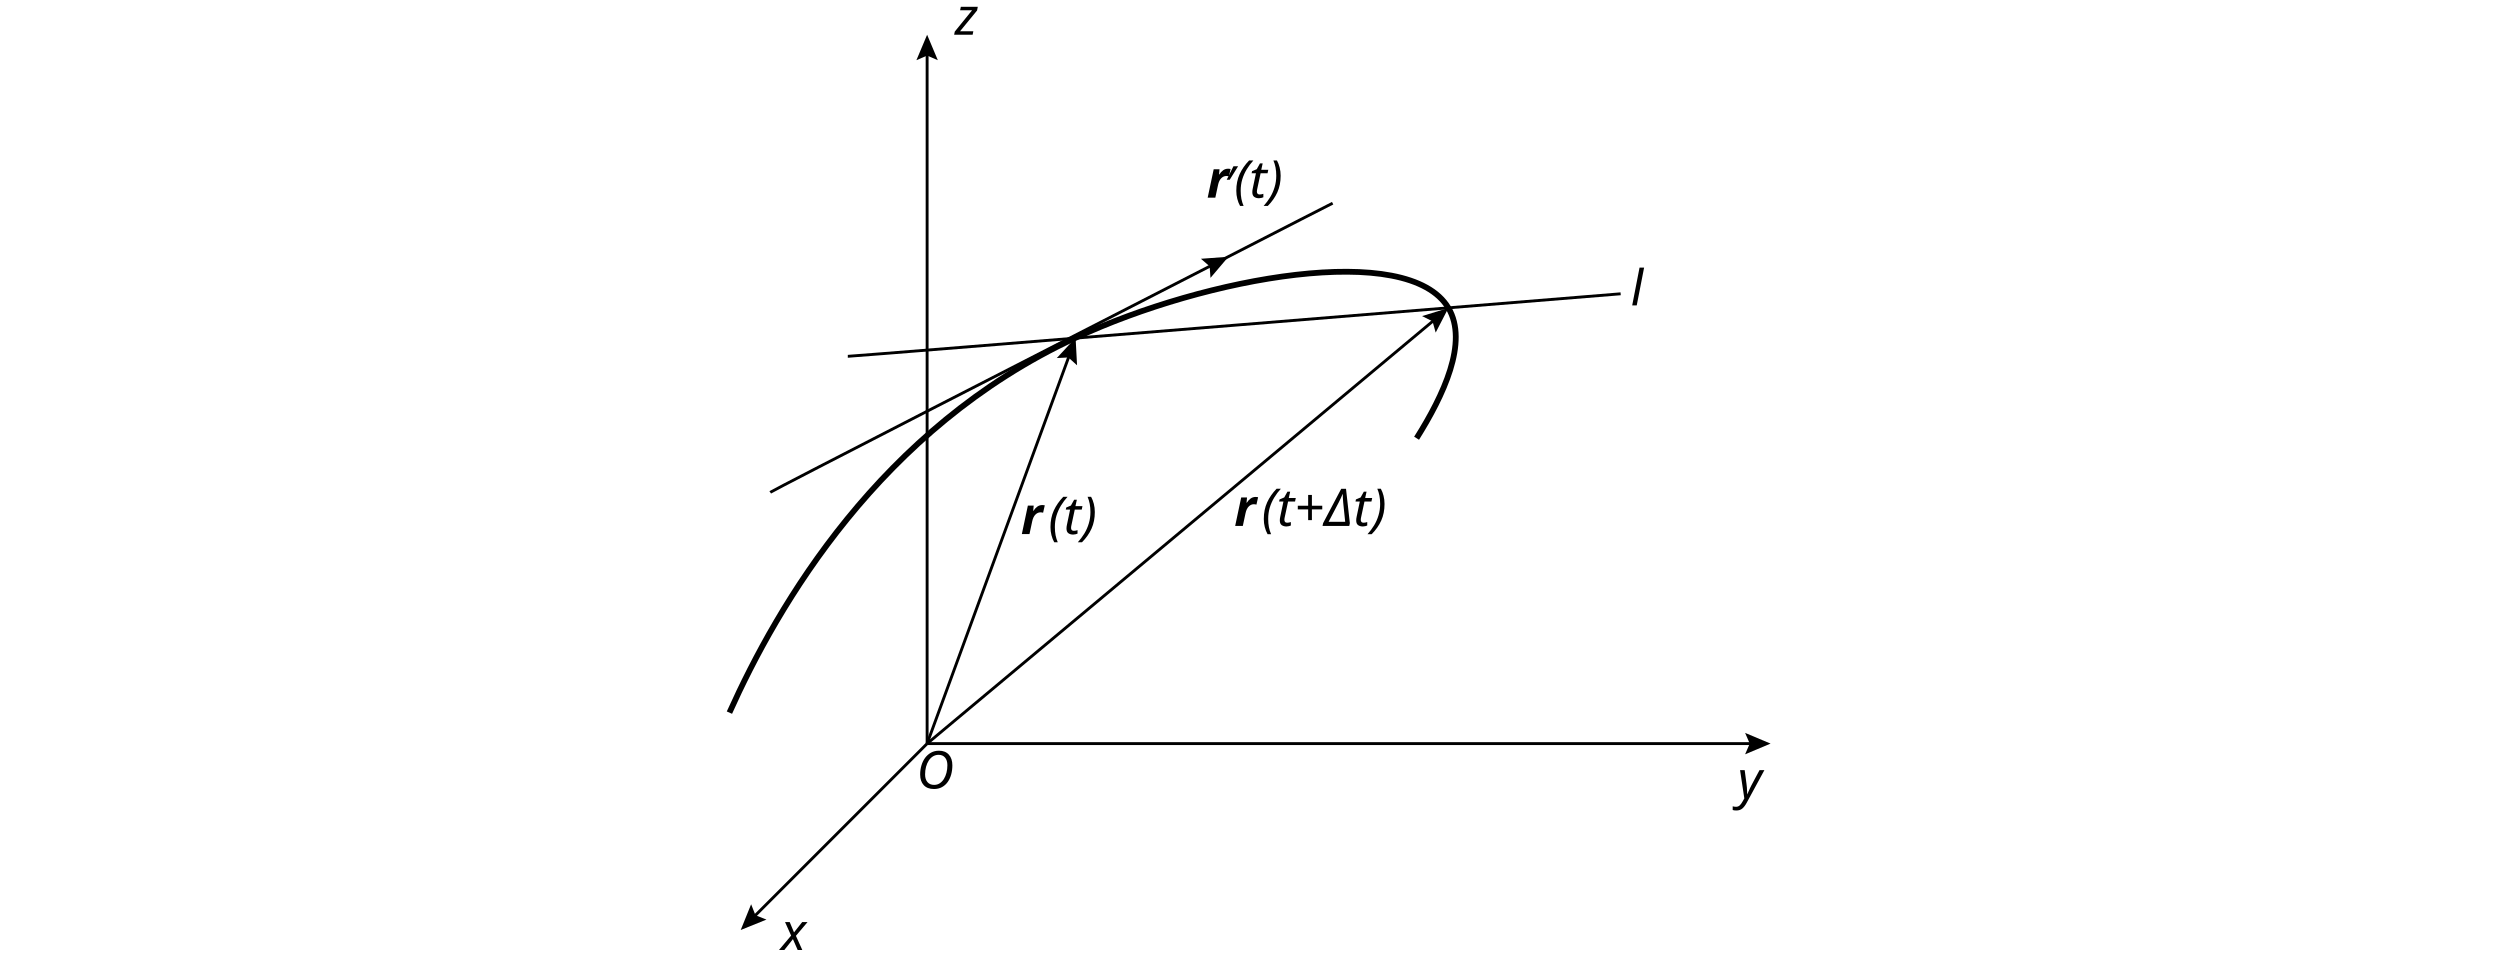
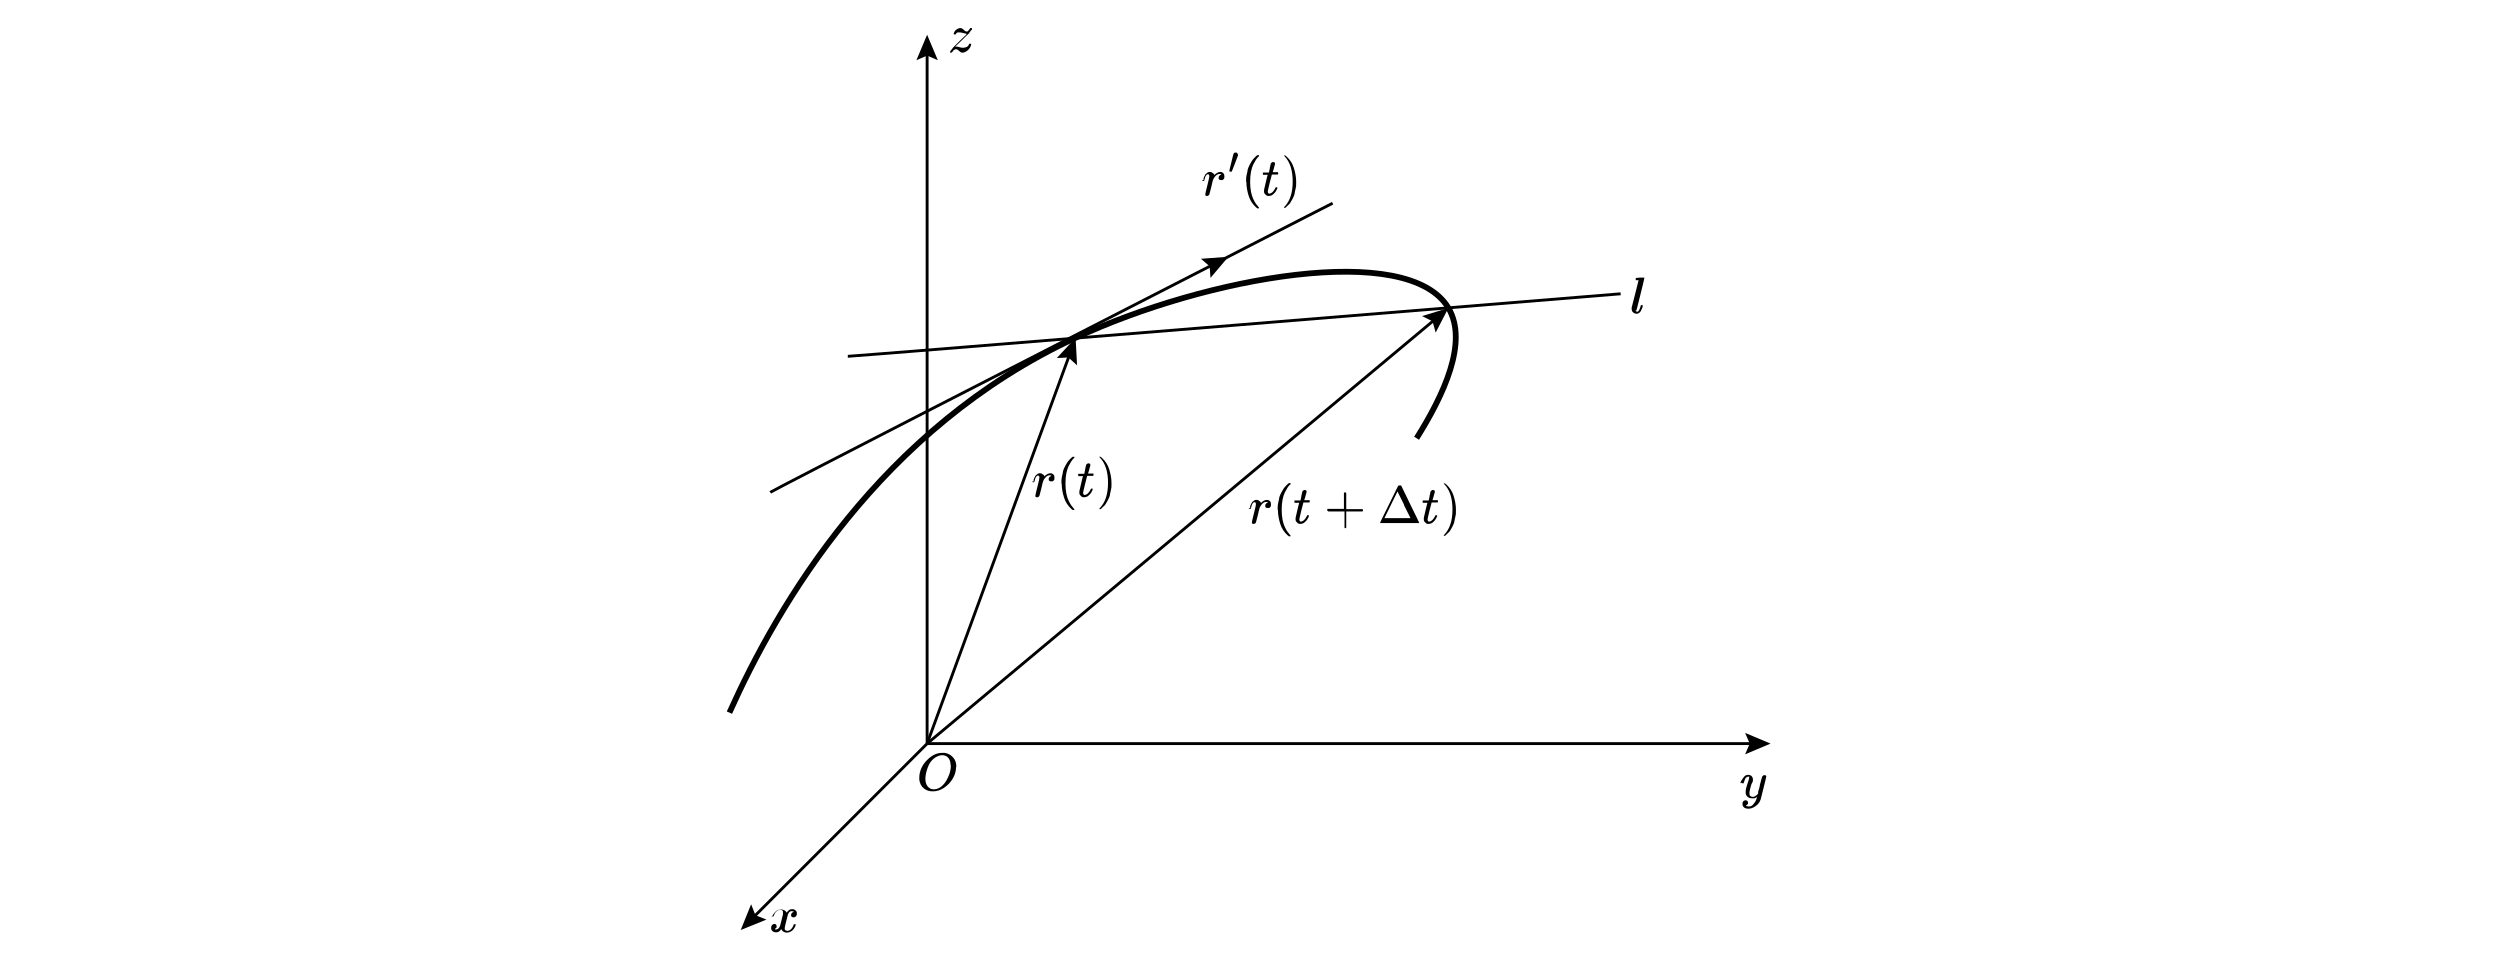
- <svg xmlns="http://www.w3.org/2000/svg" version="1.1" viewBox="0 0 863.7 336">
+ <svg xmlns="http://www.w3.org/2000/svg" id="_图层_1" data-name="图层_1" version="1.1" viewBox="0 0 863.7 336">
  <defs>
    <style>
-       .cls-1 {
-         font-family: 'KaTeX_Main-Italic', KaTeX_Main;
-       }
- 
-       .cls-1, .cls-2, .cls-3, .cls-4, .cls-5, .cls-6 {
-         isolation: isolate;
-       }
- 
-       .cls-1, .cls-2, .cls-3, .cls-4, .cls-6 {
-         font-size: 18px;
-       }
- 
-       .cls-1, .cls-2, .cls-3, .cls-6 {
-         font-style: italic;
-       }
- 
-       .cls-7, .cls-8 {
+       .st0, .st1 {
        fill: none;
        stroke: #000;
        stroke-miterlimit: 10;
      }

-       .cls-2 {
-         font-family: 'KaTeX_Math-Italic', KaTeX_Math;
-       }
- 
-       .cls-3 {
-         font-family: Arial-ItalicMT, Arial;
-       }
- 
-       .cls-4 {
-         font-family: AdobeSongStd-Light-GBpc-EUC-H, 'Adobe Song Std';
-         font-weight: 300;
-       }
- 
-       .cls-8 {
+       .st1 {
        stroke-width: 2px;
-       }
- 
-       .cls-6 {
-         font-family: 'KaTeX_Math-BoldItalic', KaTeX_Math;
-         font-weight: 700;
      }
    </style>
  </defs>
  <g>
-     <g id="_图层_1" data-name="图层_1">
-       <g id="_图层_1-2" data-name="_图层_1">
-         <g>
-           <g>
-             <line class="cls-7" x1="320.3" y1="256.9" x2="260.2" y2="317" />
-             <polygon points="259.5 312.4 261 316.2 264.8 317.7 255.9 321.3 259.5 312.4" />
-           </g>
-           <g>
-             <line class="cls-7" x1="320.3" y1="18" x2="320.3" y2="256.9" />
-             <polygon points="316.6 20.8 320.3 19.2 324 20.8 320.3 12 316.6 20.8" />
-           </g>
-           <g>
-             <line class="cls-7" x1="320.3" y1="256.9" x2="369.6" y2="122.3" />
-             <polygon points="372.1 126.2 369.1 123.5 365.1 123.7 371.6 116.7 372.1 126.2" />
-           </g>
-           <g>
-             <line class="cls-7" x1="605.7" y1="256.9" x2="320.3" y2="256.9" />
-             <polygon points="602.9 253.2 604.5 256.9 602.9 260.6 611.7 256.9 602.9 253.2" />
-           </g>
-           <g class="cls-5">
-             <text class="cls-2" transform="translate(269.8 328.2)">
-               <tspan x="0" y="0">x</tspan>
-             </text>
-           </g>
-           <g class="cls-5">
-             <text class="cls-1" transform="translate(600.3 275.7)">
-               <tspan x="0" y="0">y</tspan>
-             </text>
-           </g>
-           <g class="cls-5">
-             <text class="cls-1" transform="translate(316.6 272.4)">
-               <tspan x="0" y="0">O</tspan>
-             </text>
-           </g>
-           <g class="cls-5">
-             <text class="cls-1" transform="translate(329.9 12)">
-               <tspan x="0" y="0">z</tspan>
-             </text>
-           </g>
-           <path class="cls-8" d="M252,246.2c16.7-37.2,52-98.1,119.6-129.5,45.1-21,114.9-33.6,128.8-10.3,7,11.8-1.7,30.2-11,45" />
-           <path class="cls-7" d="M420.6,90.6c23.5-12.1,39.8-20.4,39.8-20.4" />
-           <g>
-             <path class="cls-7" d="M266.1,170.1c1.6-1.1,96.4-49.7,153-78.7" />
-             <polygon points="418.2 96 417.9 92 414.9 89.4 424.4 88.7 418.2 96" />
-           </g>
-           <path class="cls-7" d="M292.9,123.1c2.2,0,267-21.6,267-21.6" />
-           <g class="cls-5">
-             <text class="cls-6" transform="translate(416.9 68.3)">
-               <tspan x="0" y="0">r</tspan>
-             </text>
-             <text class="cls-1" transform="translate(426.4 68.3)">
-               <tspan x="0" y="0">(t)</tspan>
-             </text>
-           </g>
-           <g class="cls-5">
-             <text class="cls-4" transform="translate(423.1 70.3)">
-               <tspan x="0" y="0">′</tspan>
-             </text>
-           </g>
-           <g class="cls-5">
-             <text class="cls-3" transform="translate(563.6 105.5)">
-               <tspan x="0" y="0">l</tspan>
-             </text>
-           </g>
-           <g>
-             <line class="cls-7" x1="320.3" y1="256.9" x2="495.8" y2="110.3" />
-             <polygon points="496 114.9 494.9 111 491.3 109.2 500.4 106.4 496 114.9" />
-           </g>
-           <g class="cls-5">
-             <text class="cls-6" transform="translate(352.7 184.5)">
-               <tspan x="0" y="0">r</tspan>
-             </text>
-             <text class="cls-1" transform="translate(362.2 184.5)">
-               <tspan x="0" y="0">(t)</tspan>
-             </text>
-           </g>
-           <g class="cls-5">
-             <text class="cls-6" transform="translate(426.4 181.7)">
-               <tspan x="0" y="0">r</tspan>
-             </text>
-             <text class="cls-1" transform="translate(435.9 181.7)">
-               <tspan x="0" y="0">(t+Δt)</tspan>
-             </text>
-           </g>
-         </g>
-       </g>
+     <line class="st0" x1="320.3" y1="256.9" x2="260.2" y2="317" />
+     <polygon points="259.5 312.4 261 316.2 264.8 317.7 255.9 321.3 259.5 312.4" />
+   </g>
+   <g>
+     <line class="st0" x1="320.3" y1="18" x2="320.3" y2="256.9" />
+     <polygon points="316.6 20.8 320.3 19.2 324 20.8 320.3 12 316.6 20.8" />
+   </g>
+   <g>
+     <line class="st0" x1="320.3" y1="256.9" x2="369.6" y2="122.3" />
+     <polygon points="372.1 126.2 369.1 123.5 365.1 123.7 371.6 116.7 372.1 126.2" />
+   </g>
+   <g>
+     <line class="st0" x1="605.7" y1="256.9" x2="320.3" y2="256.9" />
+     <polygon points="602.9 253.2 604.5 256.9 602.9 260.6 611.7 256.9 602.9 253.2" />
+   </g>
+   <path class="st1" d="M252,246.2c16.7-37.2,52-98.1,119.6-129.5,45.1-21,114.9-33.6,128.8-10.3,7,11.8-1.7,30.2-11,45" />
+   <path class="st0" d="M420.6,90.6c23.5-12.1,39.8-20.4,39.8-20.4" />
+   <g>
+     <path class="st0" d="M266.1,170.1c1.6-1.1,96.4-49.7,153-78.7" />
+     <polygon points="418.2 96 417.9 92 414.9 89.4 424.4 88.7 418.2 96" />
+   </g>
+   <path class="st0" d="M292.9,123.1c2.2,0,267-21.6,267-21.6" />
+   <g>
+     <line class="st0" x1="320.3" y1="256.9" x2="495.8" y2="110.3" />
+     <polygon points="496 114.9 494.9 111 491.3 109.2 500.4 106.4 496 114.9" />
+   </g>
+   <g>
+     <path id="MJX-39-TEX-I-1D45F" d="M357.1,166.3s0,0,0-.1,0-.2,0-.4.1-.4.2-.6.2-.4.3-.6.2-.4.4-.5.3-.3.5-.4.4-.2.6-.2c.4,0,.7,0,.9.2s.5.3.6.4.2.2.2.4c0,0,0,.1,0,.1s0,0,.1-.1c.6-.6,1.3-1,2-1h0c.6,0,1,.3,1.3.8,0,.2.1.5.1.7,0,.4,0,.7-.2.9s-.3.4-.5.4-.3,0-.5,0c-.2,0-.4,0-.6-.2s-.2-.3-.2-.5c0-.6.3-1,1-1.2-.3-.2-.5-.2-.7-.2-.7,0-1.3.5-1.9,1.4-.1.2-.2.4-.3.6s-.3,1-.6,2.4c-.4,1.7-.7,2.6-.7,2.7-.2.3-.4.5-.8.5s-.3,0-.4-.1-.2-.1-.2-.2,0-.1,0-.2c0-.2.2-1.2.7-3.1.5-1.9.7-3,.7-3.2,0-.5-.2-.7-.5-.7s-.5.2-.7.5-.3.7-.4,1.1-.2.6-.2.7c0,0-.1,0-.3,0h-.3c0,0-.1-.1-.1-.2Z" />
+     <path id="MJX-39-TEX-N-28" d="M366.7,167c0-.8,0-1.6.2-2.4s.3-1.4.4-2c.2-.5.4-1.1.7-1.6s.5-.9.7-1.2.4-.6.8-1c.3-.3.5-.5.6-.6s.2-.2.5-.4h.3c.2,0,.3,0,.3.2s-.1.2-.3.4-.5.5-.8,1-.6,1-.9,1.6-.6,1.5-.8,2.5-.3,2.2-.3,3.5.1,2.5.3,3.5c.2,1,.5,1.9.8,2.5.3.6.6,1.2.9,1.6s.6.7.8,1,.3.4.3.4c0,.1,0,.2-.3.2h-.3l-.5-.4c-1.1-1-2-2.3-2.5-3.9-.5-1.6-.8-3.2-.8-4.8Z" />
+     <path id="MJX-39-TEX-I-1D461" d="M372.6,164.5c0,0-.1-.1-.1-.2s0-.1,0-.3,0-.2,0-.3c0,0,0,0,.2,0s.4,0,.9,0h1l.3-1.5c0-.1,0-.3.1-.5s0-.4.1-.5,0-.2.1-.4,0-.3.1-.3.1-.1.2-.2.1-.1.3-.2.2,0,.3,0c.2,0,.4,0,.5.2,0,.1.1.2.1.3s0,.4-.2.9-.2,1-.4,1.4l-.2.7s.3,0,.9,0h.9c0,0,.1.2.1.2,0,.3,0,.5-.2.6h-2l-.7,2.7c-.5,2-.7,3-.7,3.1,0,.5.2.8.5.8s.8-.2,1.2-.6c.4-.4.7-.9,1-1.5,0,0,0-.1,0-.1s.1,0,.3,0h0c.2,0,.3,0,.3.1s0,.1,0,.2c0,.2-.2.4-.3.7s-.4.6-.6.9c-.3.3-.6.6-.9.8-.4.2-.7.3-1.1.3s-.7,0-1-.3-.6-.5-.7-1c0,0,0-.3,0-.5v-.3l.6-2.6c.4-1.7.6-2.6.7-2.6,0,0-.3,0-.9,0h-.9Z" />
+     <path id="MJX-39-TEX-N-29" d="M379.8,157.8h0c0,0,.1,0,.2,0h.2l.5.4c1.1,1,2,2.3,2.5,3.9.5,1.6.8,3.2.8,4.8s0,1.6-.2,2.4-.3,1.4-.4,2c-.2.5-.4,1.1-.7,1.6-.3.5-.5.9-.7,1.2-.2.3-.4.6-.8.9s-.5.5-.6.6-.2.2-.4.3c0,0,0,0,0,0h-.4s0,0,0,0,0,0,0-.2c0,0,0,0,.2-.2,1.9-2,2.8-4.9,2.8-8.7s-.9-6.7-2.8-8.7c-.1-.1-.2-.2-.2-.2,0,0,0-.2,0-.2Z" />
+   </g>
+   <g>
+     <path id="MJX-41-TEX-I-1D45F" d="M431.9,175.5s0,0,0-.1,0-.2,0-.4.1-.4.2-.6.2-.4.3-.6.2-.4.4-.5.3-.3.5-.4.4-.2.6-.2c.4,0,.7,0,.9.2s.5.3.6.4.2.2.2.4c0,0,0,.1,0,.1s0,0,.1-.1c.6-.6,1.3-1,2-1h0c.6,0,1,.3,1.3.8,0,.2.1.5.1.7,0,.4,0,.7-.2.9s-.3.4-.5.4-.3,0-.5,0c-.2,0-.4,0-.6-.2s-.2-.3-.2-.5c0-.6.3-1,1-1.2-.3-.2-.5-.2-.7-.2-.7,0-1.3.5-1.9,1.4-.1.2-.2.4-.3.6s-.3,1-.6,2.4c-.4,1.7-.7,2.6-.7,2.7-.2.3-.4.5-.8.5s-.3,0-.4-.1-.2-.1-.2-.2,0-.1,0-.2c0-.2.2-1.2.7-3.1.5-1.9.7-3,.7-3.2,0-.5-.2-.7-.5-.7s-.5.2-.7.5-.3.7-.4,1.1-.2.6-.2.7c0,0-.1,0-.3,0h-.3c0,0-.1-.1-.1-.2Z" />
+     <path id="MJX-41-TEX-N-28" d="M441.4,176.1c0-.8,0-1.6.2-2.4s.3-1.4.4-2c.2-.5.4-1.1.7-1.6s.5-.9.7-1.2.4-.6.8-1c.3-.3.5-.5.6-.6s.2-.2.5-.4h.3c.2,0,.3,0,.3.2s-.1.2-.3.4-.5.5-.8,1-.6,1-.9,1.6-.6,1.5-.8,2.5-.3,2.2-.3,3.5.1,2.5.3,3.5c.2,1,.5,1.9.8,2.5.3.6.6,1.2.9,1.6s.6.7.8,1,.3.4.3.4c0,.1,0,.2-.3.2h-.3l-.5-.4c-1.1-1-2-2.3-2.5-3.9-.5-1.6-.8-3.2-.8-4.8Z" />
+     <path id="MJX-41-TEX-I-1D461" d="M447.3,173.7c0,0-.1-.1-.1-.2s0-.1,0-.3,0-.2,0-.3c0,0,0,0,.2,0s.4,0,.9,0h1l.3-1.5c0-.1,0-.3.1-.5s0-.4.1-.5,0-.2.1-.4,0-.3.1-.3.1-.1.2-.2.1-.1.3-.2.2,0,.3,0c.2,0,.4,0,.5.2,0,.1.1.2.1.3s0,.4-.2.9-.2,1-.4,1.4l-.2.7s.3,0,.9,0h.9c0,0,.1.2.1.2,0,.3,0,.5-.2.6h-2l-.7,2.7c-.5,2-.7,3-.7,3.1,0,.5.2.8.5.8s.8-.2,1.2-.6c.4-.4.7-.9,1-1.5,0,0,0-.1,0-.1s.1,0,.3,0h0c.2,0,.3,0,.3.1s0,.1,0,.2c0,.2-.2.4-.3.7s-.4.6-.6.9c-.3.3-.6.6-.9.8-.4.2-.7.3-1.1.3s-.7,0-1-.3-.6-.5-.7-1c0,0,0-.3,0-.5v-.3l.6-2.6c.4-1.7.6-2.6.7-2.6,0,0-.3,0-.9,0h-.9Z" />
+     <path id="MJX-41-TEX-N-2B" d="M458.5,176.4v-.2c0-.2,0-.3.3-.4h5.5v-5.5c.1-.2.3-.2.4-.2.2,0,.3,0,.4.3v5.5h5.5c.2,0,.3.2.3.4s0,.3-.3.4h-5.5v5.5c0,.2-.2.3-.3.3h0c-.1,0-.3,0-.3-.3v-5.5h-5.5c-.2,0-.3-.2-.3-.4v.2Z" />
+     <path id="MJX-41-TEX-N-394" d="M476.8,180.7c0,0,0,0,0-.1s1-2.2,3.1-6.4c2.1-4.2,3.1-6.4,3.2-6.4,0,0,.2-.1.5-.1s.5,0,.5.1c0,0,1.1,2.2,3.1,6.4,2.1,4.2,3.1,6.4,3.1,6.4,0,0,0,0,0,.1h-13.4ZM485.1,174.4l-2.3-4.6-4.5,9.2h4.5s4.5,0,4.5,0c0,0-.8-1.6-2.3-4.6Z" />
+     <path id="MJX-41-TEX-I-1D4611" data-name="MJX-41-TEX-I-1D461" d="M491.6,173.7c0,0-.1-.1-.1-.2s0-.1,0-.3,0-.2,0-.3c0,0,0,0,.2,0s.4,0,.9,0h1l.3-1.5c0-.1,0-.3.1-.5s0-.4.1-.5,0-.2.1-.4,0-.3.1-.3.1-.1.2-.2.1-.1.3-.2.2,0,.3,0c.2,0,.4,0,.5.2,0,.1.1.2.1.3s0,.4-.2.9-.2,1-.4,1.4l-.2.7s.3,0,.9,0h.9c0,0,.1.2.1.2,0,.3,0,.5-.2.6h-2l-.7,2.7c-.5,2-.7,3-.7,3.1,0,.5.2.8.5.8s.8-.2,1.2-.6c.4-.4.7-.9,1-1.5,0,0,0-.1,0-.1s.1,0,.3,0h0c.2,0,.3,0,.3.1s0,.1,0,.2c0,.2-.2.4-.3.7s-.4.6-.6.9c-.3.3-.6.6-.9.8-.4.2-.7.3-1.1.3s-.7,0-1-.3-.6-.5-.7-1c0,0,0-.3,0-.5v-.3l.6-2.6c.4-1.7.6-2.6.7-2.6,0,0-.3,0-.9,0h-.9Z" />
+     <path id="MJX-41-TEX-N-29" d="M498.8,167h0c0,0,.1,0,.2,0h.2l.5.4c1.1,1,2,2.3,2.5,3.9.5,1.6.8,3.2.8,4.8s0,1.6-.2,2.4-.3,1.4-.4,2c-.2.5-.4,1.1-.7,1.6-.3.5-.5.9-.7,1.2-.2.3-.4.6-.8.9s-.5.5-.6.6-.2.2-.4.3c0,0,0,0,0,0h-.4s0,0,0,0,0,0,0-.2c0,0,0,0,.2-.2,1.9-2,2.8-4.9,2.8-8.7s-.9-6.7-2.8-8.7c-.1-.1-.2-.2-.2-.2,0,0,0-.2,0-.2Z" />
+   </g>
+   <g>
+     <g>
+       <path id="MJX-42-TEX-I-1D45F" d="M415.8,62.2s0,0,0-.1,0-.2,0-.4.1-.4.2-.6.2-.4.3-.6.2-.4.4-.5.3-.3.5-.4.4-.2.6-.2c.4,0,.7,0,.9.2s.5.3.6.4.2.2.2.4c0,0,0,.1,0,.1s0,0,.1-.1c.6-.6,1.3-1,2-1h0c.6,0,1,.3,1.3.8,0,.2.1.5.1.7,0,.4,0,.7-.2.9s-.3.4-.5.4-.3,0-.5,0c-.2,0-.4,0-.6-.2s-.2-.3-.2-.5c0-.6.3-1,1-1.2-.3-.2-.5-.2-.7-.2-.7,0-1.3.5-1.9,1.4-.1.2-.2.4-.3.6s-.3,1-.6,2.4c-.4,1.7-.7,2.6-.7,2.7-.2.3-.4.5-.8.5s-.3,0-.4-.1-.2-.1-.2-.2,0-.1,0-.2c0-.2.2-1.2.7-3.1.5-1.9.7-3,.7-3.2,0-.5-.2-.7-.5-.7s-.5.2-.7.5-.3.7-.4,1.1-.2.6-.2.7c0,0-.1,0-.3,0h-.3c0,0-.1-.1-.1-.2Z" />
+       <path id="MJX-42-TEX-V-2032" d="M425.3,59.3c0,0-.2,0-.3,0s-.3-.1-.3-.2c0,0,.2-1.1.7-3,.5-1.9.7-3,.8-3,.1-.3.4-.4.7-.4s.4,0,.5.2.3.3.3.6,0,.1,0,.2c0,0-.4,1-1.1,2.9-.7,1.9-1.1,2.8-1.2,2.8s0,0,0,0Z" />
    </g>
+     <path id="MJX-42-TEX-N-28" d="M430.5,62.8c0-.8,0-1.6.2-2.4s.3-1.4.4-2c.2-.5.4-1.1.7-1.6s.5-.9.7-1.2.4-.6.8-1c.3-.3.5-.5.6-.6s.2-.2.5-.4h.3c.2,0,.3,0,.3.2s-.1.2-.3.4-.5.5-.8,1-.6,1-.9,1.6-.6,1.5-.8,2.5-.3,2.2-.3,3.5.1,2.5.3,3.5c.2,1,.5,1.9.8,2.5.3.6.6,1.2.9,1.6s.6.7.8,1,.3.4.3.4c0,.1,0,.2-.3.2h-.3l-.5-.4c-1.1-1-2-2.3-2.5-3.9-.5-1.6-.8-3.2-.8-4.8Z" />
+     <path id="MJX-42-TEX-I-1D461" d="M436.4,60.4c0,0-.1-.1-.1-.2s0-.1,0-.3,0-.2,0-.3c0,0,0,0,.2,0s.4,0,.9,0h1l.3-1.5c0-.1,0-.3.1-.5s0-.4.1-.5,0-.2.1-.4,0-.3.1-.3.1-.1.2-.2.1-.1.3-.2.2,0,.3,0c.2,0,.4,0,.5.2,0,.1.1.2.1.3s0,.4-.2.9-.2,1-.4,1.4l-.2.7s.3,0,.9,0h.9c0,0,.1.2.1.2,0,.3,0,.5-.2.6h-2l-.7,2.7c-.5,2-.7,3-.7,3.1,0,.5.2.8.5.8s.8-.2,1.2-.6c.4-.4.7-.9,1-1.5,0,0,0-.1,0-.1s.1,0,.3,0h0c.2,0,.3,0,.3.1s0,.1,0,.2c0,.2-.2.4-.3.7s-.4.6-.6.9c-.3.3-.6.6-.9.8-.4.2-.7.3-1.1.3s-.7,0-1-.3-.6-.5-.7-1c0,0,0-.3,0-.5v-.3l.6-2.6c.4-1.7.6-2.6.7-2.6,0,0-.3,0-.9,0h-.9Z" />
+     <path id="MJX-42-TEX-N-29" d="M443.6,53.7h0c0,0,.1,0,.2,0h.2l.5.4c1.1,1,2,2.3,2.5,3.9.5,1.6.8,3.2.8,4.8s0,1.6-.2,2.4-.3,1.4-.4,2c-.2.5-.4,1.1-.7,1.6-.3.5-.5.9-.7,1.2-.2.3-.4.6-.8.9s-.5.5-.6.6-.2.2-.4.3c0,0,0,0,0,0h-.4s0,0,0,0,0,0,0-.2c0,0,0,0,.2-.2,1.9-2,2.8-4.9,2.8-8.7s-.9-6.7-2.8-8.7c-.1-.1-.2-.2-.2-.2,0,0,0-.2,0-.2Z" />
  </g>
+   <path id="MJX-43-TEX-I-1D442" d="M330.3,265c0,1.4-.4,2.8-1.2,4.1-.8,1.3-1.8,2.3-3,3.1-1.2.8-2.5,1.2-3.8,1.2s-2.2-.3-3.1-1-1.4-1.7-1.6-3c0,0,0-.4,0-.8,0-1.2.3-2.4.9-3.6s1.4-2.1,2.4-3c1.5-1.3,3-1.9,4.6-1.9s.8,0,.9,0c1.2.2,2.1.7,2.9,1.6s1.1,2,1.1,3.3ZM328.4,264.3c0-1.1-.3-1.9-.8-2.5s-1.3-.9-2.1-.9-1.9.4-2.8,1.1c-1,.8-1.7,1.8-2.2,3.2s-.8,2.7-.8,3.9c0,1.1.3,2,.8,2.6.5.6,1.2,1,2.1,1,1.1,0,2.2-.5,3.1-1.4,1-1,1.7-2.3,2.3-3.9.4-1.2.5-2.2.5-3Z" />
+   <path id="MJX-44-TEX-I-1D465" d="M266.7,317c0-.5.4-1.1,1-1.8.6-.7,1.3-1,2.1-1,.4,0,.8.1,1.2.3s.6.5.8.8c.5-.8,1.1-1.2,1.8-1.2s.8.1,1.2.4.5.6.5,1.1c0,.4,0,.6-.3.9-.2.2-.3.4-.5.4s-.3,0-.4,0c-.2,0-.4,0-.6-.2s-.2-.3-.2-.5c0-.6.3-.9.9-1.2-.1-.2-.4-.2-.7-.2s-.3,0-.3,0c-.5.2-.8.6-1,1.2-.7,2.7-1.1,4.3-1.1,4.7s0,.6.3.7.4.2.6.2c.5,0,.9-.2,1.3-.6s.7-.9.9-1.5c0-.1,0-.2.1-.2s.1,0,.3,0h0c.2,0,.3,0,.3.1s0,0,0,.2c-.2.7-.6,1.3-1.1,1.8-.6.5-1.2.8-2,.8s-1.5-.4-1.9-1.2c-.5.8-1.1,1.1-1.7,1.1h-.1c-.6,0-1-.2-1.3-.5-.3-.3-.4-.7-.4-1,0-.4.1-.7.3-1,.2-.2.5-.4.8-.4.5,0,.8.3.8.8s0,.5-.2.6-.3.3-.4.4-.2,0-.2,0h0s0,0,.1,0,.2,0,.3.1.2,0,.3,0c.4,0,.8-.3,1.1-.8.1-.2.3-.6.4-1.2.2-.6.3-1.3.5-2,.2-.7.3-1.1.3-1.2,0-.3,0-.6,0-.7,0-.3,0-.6-.3-.7s-.4-.2-.6-.2c-.5,0-.9.2-1.4.6-.4.4-.7.9-.9,1.5,0,.1,0,.2,0,.2s-.1,0-.3,0h-.3c0,0-.1-.1-.1-.2Z" />
+   <path id="MJX-45-TEX-I-1D466" d="M601.3,270.6c0-.2,0-.5.3-.9s.5-.8.9-1.3.9-.7,1.4-.7c.5,0,.9.1,1.2.4s.5.7.5,1.2c0,.2,0,.4,0,.4,0,0,0,.3-.3.8s-.4,1.1-.6,1.8-.3,1.2-.3,1.6c0,.5,0,.9.3,1.1s.4.3.8.3c.3,0,.5,0,.8-.2.2-.1.4-.3.6-.4s.3-.3.5-.6c0,0,0-.1,0-.4s.1-.6.3-1.1.2-.9.3-1.4c.5-1.8.7-2.8.8-2.9.2-.3.4-.5.8-.5s.3,0,.4.1.2.2.2.2,0,.1,0,.2c0,.2-.3,1.4-.9,3.8-.6,2.4-.9,3.7-1,4-.3,1-.9,1.8-1.8,2.4-.8.6-1.7.9-2.5.9-.5,0-1-.1-1.4-.4-.4-.3-.6-.7-.6-1.2s0-.5.1-.7.2-.3.3-.4.3-.1.4-.2.2,0,.3,0c.5,0,.8.3.8.8s0,.5-.2.6-.3.3-.4.4-.2,0-.2,0h0c0,0,.1.2.3.2.2,0,.4.1.6.1h.1c.2,0,.4,0,.5,0,.4-.1.8-.3,1.1-.7.3-.4.6-.7.8-1.1s.3-.7.4-1c0-.3.1-.5.1-.5h-.1c0,.1-.2.2-.3.3-.2,0-.3.2-.5.2-.2,0-.5,0-.7,0-.6,0-1.1-.1-1.5-.4-.4-.3-.7-.7-.8-1.3,0,0,0-.3,0-.6,0-.7.2-1.6.6-2.7.4-1.1.6-1.8.6-2.1h0v-.3s0,0,0-.1-.1,0-.2,0h0c-.3,0-.5.1-.8.3s-.4.5-.5.8-.2.5-.3.8-.1.4-.1.4-.1,0-.3,0h-.3c0,0-.1-.1-.1-.2Z" />
+   <path id="MJX-47-TEX-I-1D467" d="M333.7,11.6c-.1,0-.4,0-1-.2s-.9-.2-1.2-.2-.5,0-.6,0-.3.1-.4.2-.2.1-.2.2,0,.1-.1.2h0c0,.1-.1.1-.3.1-.3,0-.4,0-.4-.1s0-.1,0-.3c.2-.5.4-.9.8-1.2s.8-.5,1.2-.6c.1,0,.3,0,.3,0,.3,0,.6.1.8.3s.5.4.7.6.5.3.7.3c.3,0,.5-.2.8-.6s.4-.6.4-.6c0,0,.1,0,.3,0h.2c0,0,.1.1.1.1,0,0,0,.1,0,.3s-.1.3-.3.4-.2.3-.3.4-.2.3-.3.3v.2c-.7.6-1.5,1.4-2.6,2.5s-1.8,1.7-2.1,2l-.2.2h.3c.3,0,.7,0,1.2.2s.9.2,1.2.2c.5,0,.9-.1,1.3-.3s.6-.5.8-.9c0-.1,0-.2.1-.2s.1,0,.3,0c.2,0,.3,0,.3.2s0,.1,0,.2c-.2.8-.6,1.4-1.2,1.9-.6.5-1.2.8-1.8.8-.3,0-.6-.1-.8-.3-.2-.2-.5-.4-.7-.6-.2-.2-.5-.3-.7-.3-.5,0-1,.4-1.4,1.1,0,0-.2.1-.3.1h-.3c0,0-.1-.1-.1-.2,0-.2.4-.7,1.1-1.6.5-.5,1.3-1.3,2.4-2.4,1.1-1,1.8-1.7,2.1-2,.1-.2.2-.3.1-.3Z" />
+   <path id="MJX-48-TEX-I-1D459" d="M565.1,107.1c0,.4.2.6.5.6.5,0,.8-.6,1.2-1.9,0-.2.1-.4.2-.4,0,0,0,0,.2,0h.3s0,0,0,0,0,0,0,.1c0,0,0,.2,0,.3,0,.1,0,.4-.2.7s-.2.6-.4.9c-.1.2-.3.5-.6.7s-.5.3-.8.3c-.4,0-.8-.1-1.2-.4-.4-.3-.6-.7-.6-1.4,0-.1,0-.3,0-.3l1.2-4.7c.8-3.1,1.2-4.7,1.2-4.8s0,0,0,0,0,0,0,0,0,0,0,0,0,0-.1,0-.1,0-.1,0,0,0-.2,0c0,0-.1,0-.2,0h-.2s0,0-.1,0,0,0-.1,0,0,0,0-.1,0-.1,0-.3c0-.2.1-.4.2-.4s.5,0,1.3-.1c.2,0,.4,0,.6,0s.4,0,.5,0,.2,0,.2,0c.1,0,.2,0,.2.1s-.4,2-1.3,5.5c-.9,3.5-1.3,5.4-1.4,5.5h0c0,.2,0,.3,0,.3h0Z" />
</svg>
